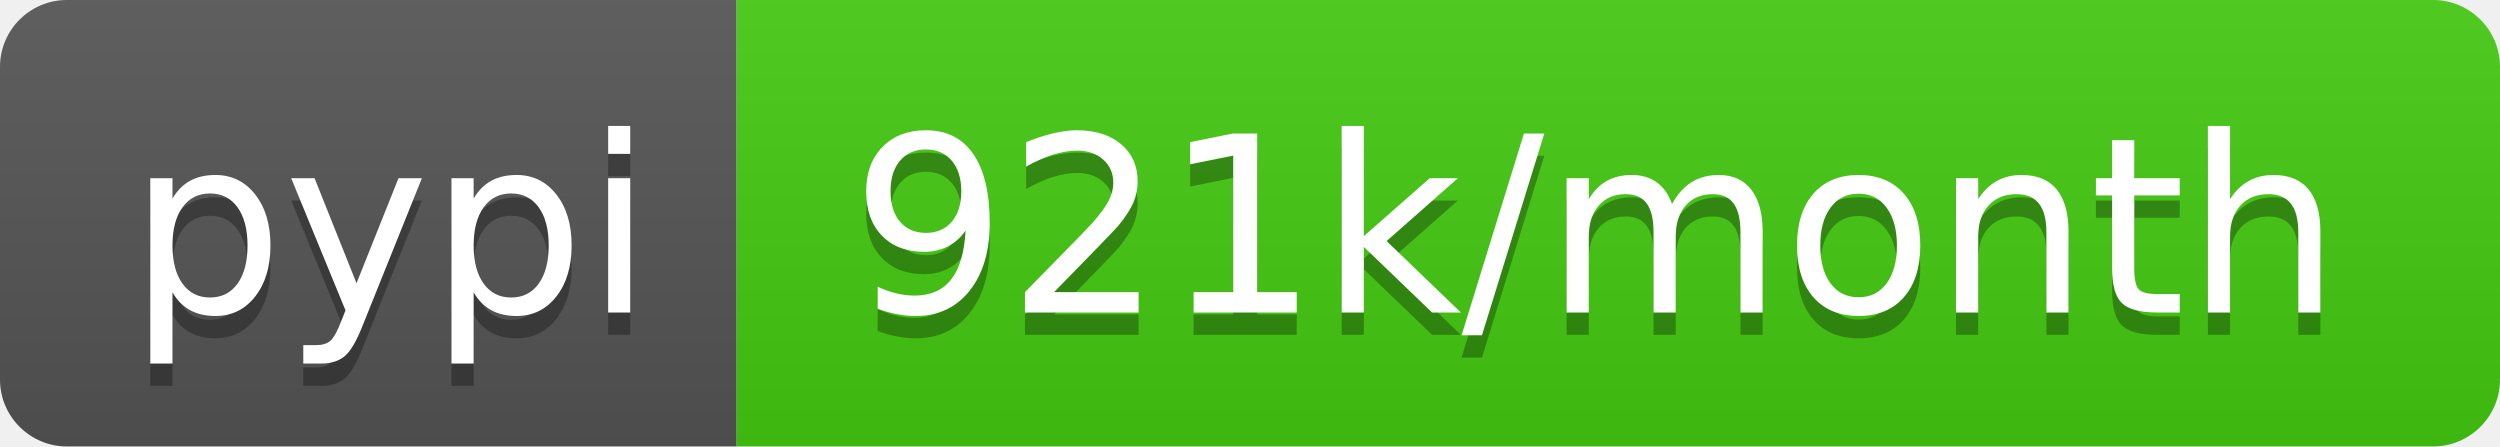
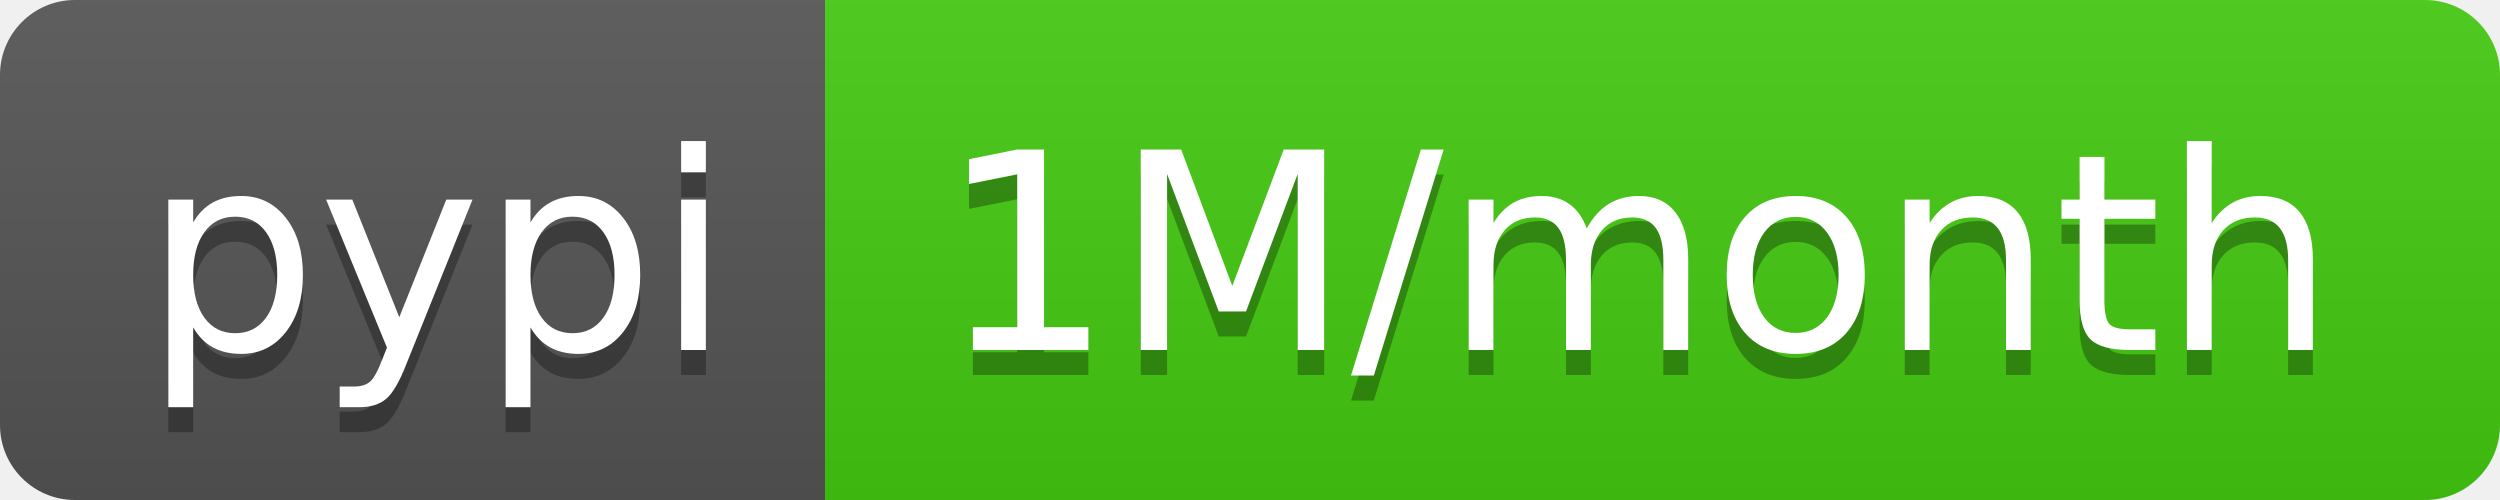
- <svg xmlns="http://www.w3.org/2000/svg" width="112" height="20" role="img" aria-label="pypi: 921k/month">
+ <svg xmlns="http://www.w3.org/2000/svg" width="100" height="20" role="img" aria-label="pypi: 1M/month">
  <linearGradient id="s" x2="0" y2="100%">
    <stop offset="0" stop-color="#bbb" stop-opacity=".1" />
    <stop offset="1" stop-opacity=".1" />
  </linearGradient>
  <clipPath id="r">
-     <rect width="112" height="20" rx="3" fill="#fff" />
+     <rect width="100" height="20" rx="3" fill="#fff" />
  </clipPath>
  <g clip-path="url(#r)">
    <rect width="33" height="20" fill="#555" />
-     <rect x="33" width="79" height="20" fill="#4c1" />
-     <rect width="112" height="20" fill="url(#s)" />
+     <rect x="33" width="67" height="20" fill="#4c1" />
+     <rect width="100" height="20" fill="url(#s)" />
  </g>
  <g fill="#fff" text-anchor="middle" font-family="Verdana,Geneva,DejaVu Sans,sans-serif" text-rendering="geometricPrecision" font-size="110">
    <text aria-hidden="true" x="175" y="150" fill="#010101" fill-opacity=".3" transform="scale(.1)" textLength="230">pypi</text>
    <text x="175" y="140" transform="scale(.1)" fill="#fff" textLength="230">pypi</text>
-     <text aria-hidden="true" x="715" y="150" fill="#010101" fill-opacity=".3" transform="scale(.1)" textLength="690">921k/month</text>
-     <text x="715" y="140" transform="scale(.1)" fill="#fff" textLength="690">921k/month</text>
+     <text aria-hidden="true" x="655" y="150" fill="#010101" fill-opacity=".3" transform="scale(.1)" textLength="570">1M/month</text>
+     <text x="655" y="140" transform="scale(.1)" fill="#fff" textLength="570">1M/month</text>
  </g>
</svg>
